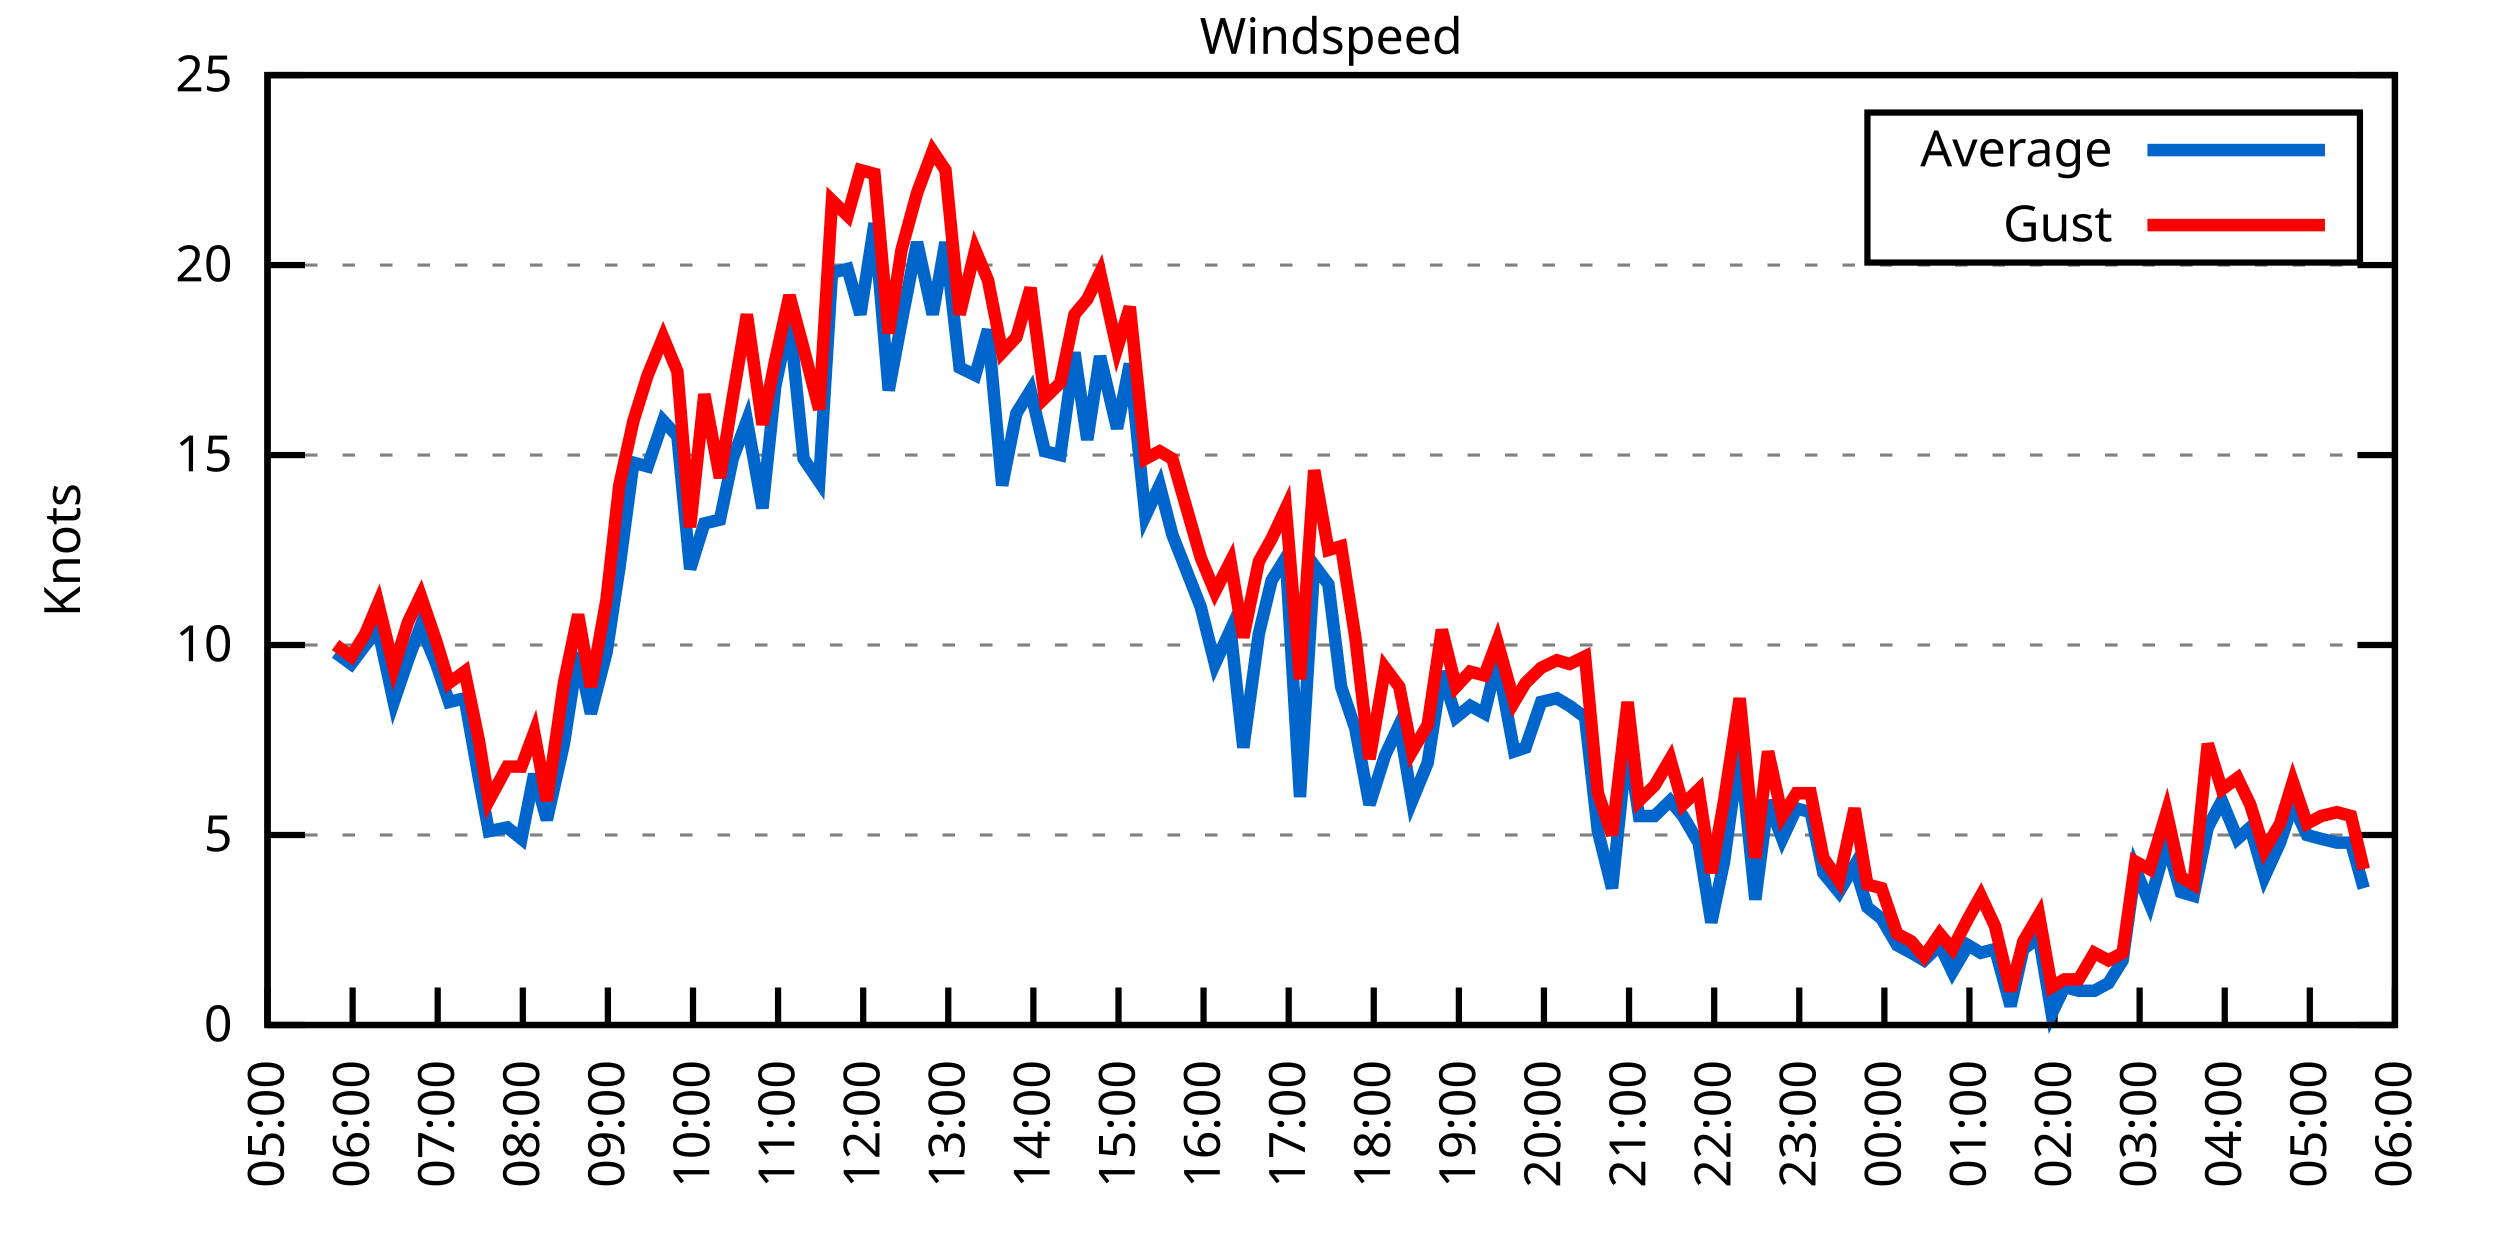
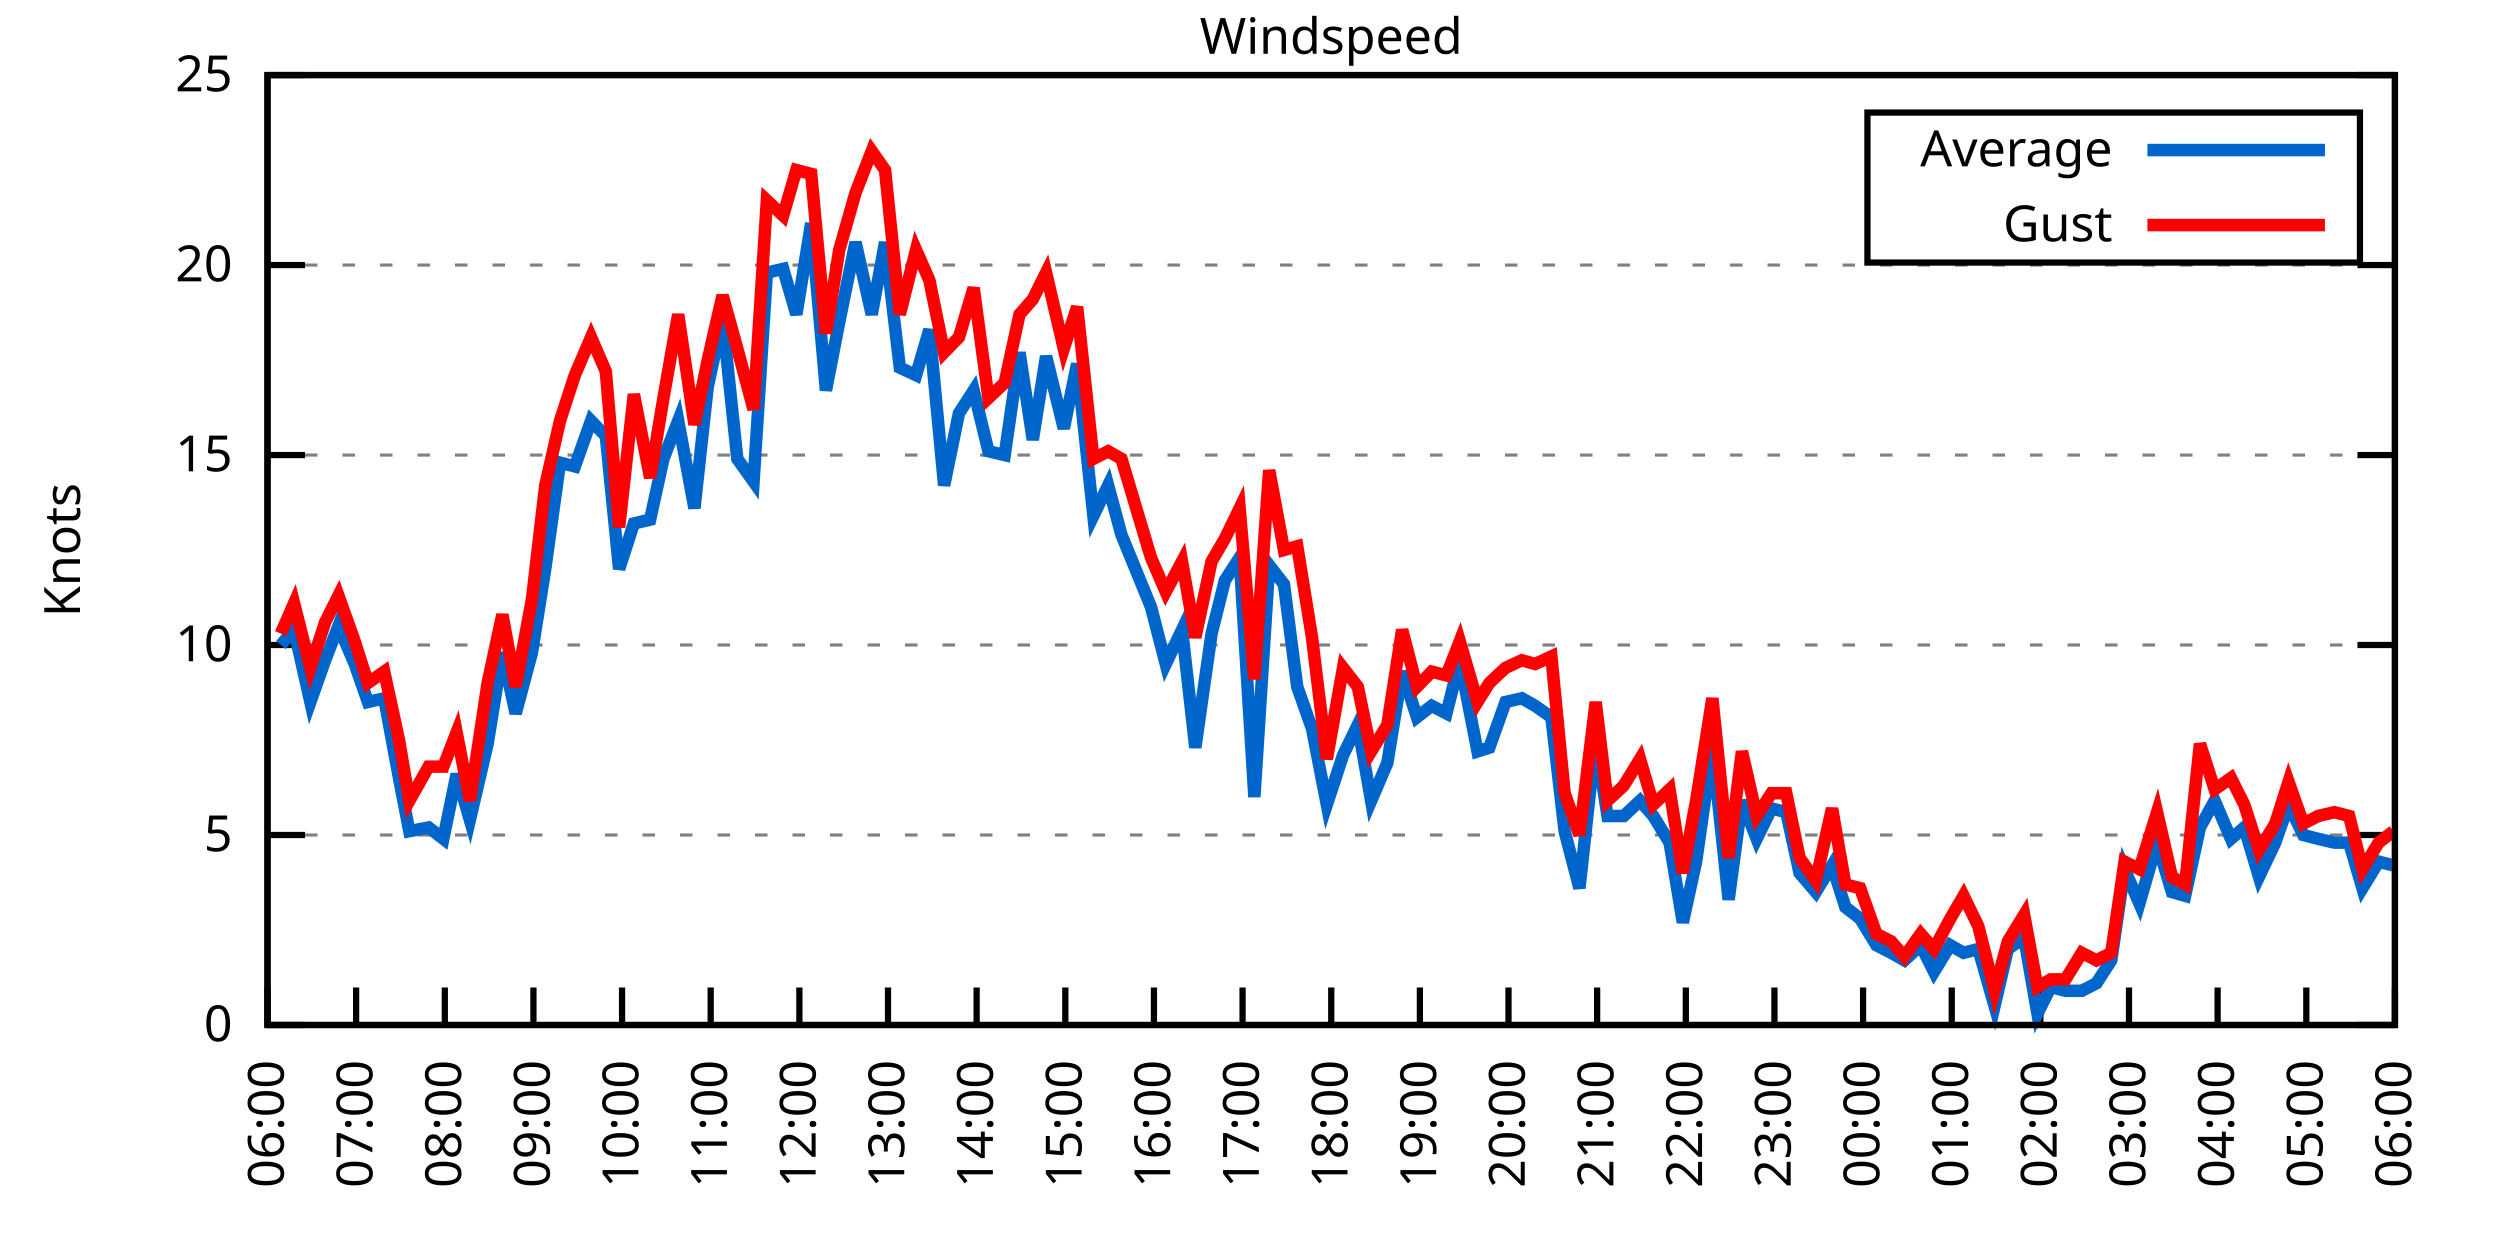
<svg xmlns="http://www.w3.org/2000/svg" xmlns:xlink="http://www.w3.org/1999/xlink" width="400" height="200" viewBox="0 0 400 200">
  <g id="gnuplot_canvas">
    <rect x="0" y="0" width="400" height="200" fill="none" />
    <defs>
      <circle id="gpDot" r="0.5" stroke-width="0.5" stroke="currentColor" />
      <path id="gpPt0" stroke-width="0.333" stroke="currentColor" d="M-1,0 h2 M0,-1 v2" />
      <path id="gpPt1" stroke-width="0.333" stroke="currentColor" d="M-1,-1 L1,1 M1,-1 L-1,1" />
      <path id="gpPt2" stroke-width="0.333" stroke="currentColor" d="M-1,0 L1,0 M0,-1 L0,1 M-1,-1 L1,1 M-1,1 L1,-1" />
      <rect id="gpPt3" stroke-width="0.333" stroke="currentColor" x="-1" y="-1" width="2" height="2" />
      <rect id="gpPt4" stroke-width="0.333" stroke="currentColor" fill="currentColor" x="-1" y="-1" width="2" height="2" />
      <circle id="gpPt5" stroke-width="0.333" stroke="currentColor" cx="0" cy="0" r="1" />
      <use xlink:href="#gpPt5" id="gpPt6" fill="currentColor" stroke="none" />
      <path id="gpPt7" stroke-width="0.333" stroke="currentColor" d="M0,-1.33 L-1.33,0.67 L1.33,0.67 z" />
      <use xlink:href="#gpPt7" id="gpPt8" fill="currentColor" stroke="none" />
      <use xlink:href="#gpPt7" id="gpPt9" stroke="currentColor" transform="rotate(180)" />
      <use xlink:href="#gpPt9" id="gpPt10" fill="currentColor" stroke="none" />
      <use xlink:href="#gpPt3" id="gpPt11" stroke="currentColor" transform="rotate(45)" />
      <use xlink:href="#gpPt11" id="gpPt12" fill="currentColor" stroke="none" />
      <path id="gpPt13" stroke-width="0.333" stroke="currentColor" d="M0,1.330 L1.265,0.411 L0.782,-1.067 L-0.782,-1.076 L-1.265,0.411 z" />
      <use xlink:href="#gpPt13" id="gpPt14" fill="currentColor" stroke="none" />
      <filter id="textbox" filterUnits="objectBoundingBox" x="0" y="0" height="1" width="1">
        <feFlood flood-color="white" flood-opacity="1" result="bgnd" />
        <feComposite in="SourceGraphic" in2="bgnd" operator="atop" />
      </filter>
      <filter id="greybox" filterUnits="objectBoundingBox" x="0" y="0" height="1" width="1">
        <feFlood flood-color="lightgrey" flood-opacity="1" result="grey" />
        <feComposite in="SourceGraphic" in2="grey" operator="atop" />
      </filter>
    </defs>
    <g fill="none" color="white" stroke="currentColor" stroke-width="1.00" stroke-linecap="butt" stroke-linejoin="miter">
</g>
    <g fill="none" color="black" stroke="currentColor" stroke-width="1.00" stroke-linecap="butt" stroke-linejoin="miter">
      <g stroke="none" shape-rendering="crispEdges">
        <polygon fill="rgb(255, 255, 255)" points="42.80,164.00 383.18,164.00 383.18,12.02 42.80,12.02 " />
      </g>
    </g>
    <g fill="none" color="black" stroke="currentColor" stroke-width="1.00" stroke-linecap="butt" stroke-linejoin="miter">
</g>
    <g fill="none" color="black" stroke="black" stroke-width="0.50" stroke-linecap="butt" stroke-linejoin="miter">
</g>
    <g fill="none" color="gray" stroke="currentColor" stroke-width="0.50" stroke-linecap="butt" stroke-linejoin="miter">
      <path stroke="gray" stroke-dasharray="2,4" class="gridline" d="M42.80,164.00 L383.19,164.00  " />
    </g>
    <g fill="none" color="gray" stroke="gray" stroke-width="1.00" stroke-linecap="butt" stroke-linejoin="miter">
</g>
    <g fill="none" color="black" stroke="currentColor" stroke-width="1.00" stroke-linecap="butt" stroke-linejoin="miter">
      <path stroke="black" d="M42.80,164.00 L48.80,164.00 M383.19,164.00 L377.19,164.00  " />
      <g transform="translate(37.20,166.60)" stroke="none" fill="black" font-family="Sans" font-size="8.00" text-anchor="end">
        <text>
          <tspan font-family="Sans"> 0</tspan>
        </text>
      </g>
    </g>
    <g fill="none" color="black" stroke="currentColor" stroke-width="1.00" stroke-linecap="butt" stroke-linejoin="miter">
</g>
    <g fill="none" color="black" stroke="black" stroke-width="0.50" stroke-linecap="butt" stroke-linejoin="miter">
</g>
    <g fill="none" color="gray" stroke="currentColor" stroke-width="0.50" stroke-linecap="butt" stroke-linejoin="miter">
      <path stroke="gray" stroke-dasharray="2,4" class="gridline" d="M42.80,133.60 L383.19,133.60  " />
    </g>
    <g fill="none" color="gray" stroke="gray" stroke-width="1.00" stroke-linecap="butt" stroke-linejoin="miter">
</g>
    <g fill="none" color="black" stroke="currentColor" stroke-width="1.00" stroke-linecap="butt" stroke-linejoin="miter">
      <path stroke="black" d="M42.80,133.60 L48.80,133.60 M383.19,133.60 L377.19,133.60  " />
      <g transform="translate(37.20,136.20)" stroke="none" fill="black" font-family="Sans" font-size="8.00" text-anchor="end">
        <text>
          <tspan font-family="Sans"> 5</tspan>
        </text>
      </g>
    </g>
    <g fill="none" color="black" stroke="currentColor" stroke-width="1.00" stroke-linecap="butt" stroke-linejoin="miter">
</g>
    <g fill="none" color="black" stroke="black" stroke-width="0.50" stroke-linecap="butt" stroke-linejoin="miter">
</g>
    <g fill="none" color="gray" stroke="currentColor" stroke-width="0.50" stroke-linecap="butt" stroke-linejoin="miter">
      <path stroke="gray" stroke-dasharray="2,4" class="gridline" d="M42.80,103.20 L383.19,103.20  " />
    </g>
    <g fill="none" color="gray" stroke="gray" stroke-width="1.00" stroke-linecap="butt" stroke-linejoin="miter">
</g>
    <g fill="none" color="black" stroke="currentColor" stroke-width="1.00" stroke-linecap="butt" stroke-linejoin="miter">
      <path stroke="black" d="M42.80,103.20 L48.80,103.20 M383.19,103.20 L377.19,103.20  " />
      <g transform="translate(37.20,105.80)" stroke="none" fill="black" font-family="Sans" font-size="8.00" text-anchor="end">
        <text>
          <tspan font-family="Sans"> 10</tspan>
        </text>
      </g>
    </g>
    <g fill="none" color="black" stroke="currentColor" stroke-width="1.00" stroke-linecap="butt" stroke-linejoin="miter">
</g>
    <g fill="none" color="black" stroke="black" stroke-width="0.50" stroke-linecap="butt" stroke-linejoin="miter">
</g>
    <g fill="none" color="gray" stroke="currentColor" stroke-width="0.50" stroke-linecap="butt" stroke-linejoin="miter">
      <path stroke="gray" stroke-dasharray="2,4" class="gridline" d="M42.80,72.81 L383.19,72.81  " />
    </g>
    <g fill="none" color="gray" stroke="gray" stroke-width="1.00" stroke-linecap="butt" stroke-linejoin="miter">
</g>
    <g fill="none" color="black" stroke="currentColor" stroke-width="1.00" stroke-linecap="butt" stroke-linejoin="miter">
      <path stroke="black" d="M42.80,72.81 L48.80,72.81 M383.19,72.81 L377.19,72.81  " />
      <g transform="translate(37.20,75.41)" stroke="none" fill="black" font-family="Sans" font-size="8.00" text-anchor="end">
        <text>
          <tspan font-family="Sans"> 15</tspan>
        </text>
      </g>
    </g>
    <g fill="none" color="black" stroke="currentColor" stroke-width="1.00" stroke-linecap="butt" stroke-linejoin="miter">
</g>
    <g fill="none" color="black" stroke="black" stroke-width="0.50" stroke-linecap="butt" stroke-linejoin="miter">
</g>
    <g fill="none" color="gray" stroke="currentColor" stroke-width="0.50" stroke-linecap="butt" stroke-linejoin="miter">
      <path stroke="gray" stroke-dasharray="2,4" class="gridline" d="M42.80,42.41 L383.19,42.41  " />
    </g>
    <g fill="none" color="gray" stroke="gray" stroke-width="1.00" stroke-linecap="butt" stroke-linejoin="miter">
</g>
    <g fill="none" color="black" stroke="currentColor" stroke-width="1.00" stroke-linecap="butt" stroke-linejoin="miter">
      <path stroke="black" d="M42.80,42.41 L48.80,42.41 M383.19,42.41 L377.19,42.41  " />
      <g transform="translate(37.20,45.01)" stroke="none" fill="black" font-family="Sans" font-size="8.00" text-anchor="end">
        <text>
          <tspan font-family="Sans"> 20</tspan>
        </text>
      </g>
    </g>
    <g fill="none" color="black" stroke="currentColor" stroke-width="1.00" stroke-linecap="butt" stroke-linejoin="miter">
</g>
    <g fill="none" color="black" stroke="black" stroke-width="0.50" stroke-linecap="butt" stroke-linejoin="miter">
</g>
    <g fill="none" color="gray" stroke="currentColor" stroke-width="0.50" stroke-linecap="butt" stroke-linejoin="miter">
      <path stroke="gray" stroke-dasharray="2,4" class="gridline" d="M42.80,12.01 L383.19,12.01  " />
    </g>
    <g fill="none" color="gray" stroke="gray" stroke-width="1.00" stroke-linecap="butt" stroke-linejoin="miter">
</g>
    <g fill="none" color="black" stroke="currentColor" stroke-width="1.00" stroke-linecap="butt" stroke-linejoin="miter">
      <path stroke="black" d="M42.80,12.01 L48.80,12.01 M383.19,12.01 L377.19,12.01  " />
      <g transform="translate(37.20,14.61)" stroke="none" fill="black" font-family="Sans" font-size="8.00" text-anchor="end">
        <text>
          <tspan font-family="Sans"> 25</tspan>
        </text>
      </g>
    </g>
    <g fill="none" color="black" stroke="currentColor" stroke-width="1.00" stroke-linecap="butt" stroke-linejoin="miter">
      <path stroke="black" d="M42.80,164.00 L42.80,158.00  " />
      <g transform="translate(45.40,169.60) rotate(270.00)" stroke="none" fill="black" font-family="Sans" font-size="8.00" text-anchor="end">
        <text>
-           <tspan font-family="Sans">05:00</tspan>
-         </text>
-       </g>
-     </g>
-     <g fill="none" color="black" stroke="currentColor" stroke-width="1.00" stroke-linecap="butt" stroke-linejoin="miter">
-       <path stroke="black" d="M56.42,164.00 L56.42,158.00  " />
-       <g transform="translate(59.02,169.60) rotate(270.00)" stroke="none" fill="black" font-family="Sans" font-size="8.00" text-anchor="end">
-         <text>
          <tspan font-family="Sans">06:00</tspan>
        </text>
      </g>
    </g>
    <g fill="none" color="black" stroke="currentColor" stroke-width="1.00" stroke-linecap="butt" stroke-linejoin="miter">
-       <path stroke="black" d="M70.03,164.00 L70.03,158.00  " />
-       <g transform="translate(72.63,169.60) rotate(270.00)" stroke="none" fill="black" font-family="Sans" font-size="8.00" text-anchor="end">
+       <path stroke="black" d="M56.98,164.00 L56.98,158.00  " />
+       <g transform="translate(59.58,169.60) rotate(270.00)" stroke="none" fill="black" font-family="Sans" font-size="8.00" text-anchor="end">
        <text>
          <tspan font-family="Sans">07:00</tspan>
        </text>
      </g>
    </g>
    <g fill="none" color="black" stroke="currentColor" stroke-width="1.00" stroke-linecap="butt" stroke-linejoin="miter">
-       <path stroke="black" d="M83.65,164.00 L83.65,158.00  " />
-       <g transform="translate(86.25,169.60) rotate(270.00)" stroke="none" fill="black" font-family="Sans" font-size="8.00" text-anchor="end">
+       <path stroke="black" d="M71.17,164.00 L71.17,158.00  " />
+       <g transform="translate(73.77,169.60) rotate(270.00)" stroke="none" fill="black" font-family="Sans" font-size="8.00" text-anchor="end">
        <text>
          <tspan font-family="Sans">08:00</tspan>
        </text>
      </g>
    </g>
    <g fill="none" color="black" stroke="currentColor" stroke-width="1.00" stroke-linecap="butt" stroke-linejoin="miter">
-       <path stroke="black" d="M97.26,164.00 L97.26,158.00  " />
-       <g transform="translate(99.86,169.60) rotate(270.00)" stroke="none" fill="black" font-family="Sans" font-size="8.00" text-anchor="end">
+       <path stroke="black" d="M85.35,164.00 L85.35,158.00  " />
+       <g transform="translate(87.95,169.60) rotate(270.00)" stroke="none" fill="black" font-family="Sans" font-size="8.00" text-anchor="end">
        <text>
          <tspan font-family="Sans">09:00</tspan>
        </text>
      </g>
    </g>
    <g fill="none" color="black" stroke="currentColor" stroke-width="1.00" stroke-linecap="butt" stroke-linejoin="miter">
-       <path stroke="black" d="M110.88,164.00 L110.88,158.00  " />
-       <g transform="translate(113.48,169.60) rotate(270.00)" stroke="none" fill="black" font-family="Sans" font-size="8.00" text-anchor="end">
+       <path stroke="black" d="M99.53,164.00 L99.53,158.00  " />
+       <g transform="translate(102.13,169.60) rotate(270.00)" stroke="none" fill="black" font-family="Sans" font-size="8.00" text-anchor="end">
        <text>
          <tspan font-family="Sans">10:00</tspan>
        </text>
      </g>
    </g>
    <g fill="none" color="black" stroke="currentColor" stroke-width="1.00" stroke-linecap="butt" stroke-linejoin="miter">
-       <path stroke="black" d="M124.49,164.00 L124.49,158.00  " />
-       <g transform="translate(127.09,169.60) rotate(270.00)" stroke="none" fill="black" font-family="Sans" font-size="8.00" text-anchor="end">
+       <path stroke="black" d="M113.71,164.00 L113.71,158.00  " />
+       <g transform="translate(116.31,169.60) rotate(270.00)" stroke="none" fill="black" font-family="Sans" font-size="8.00" text-anchor="end">
        <text>
          <tspan font-family="Sans">11:00</tspan>
        </text>
      </g>
    </g>
    <g fill="none" color="black" stroke="currentColor" stroke-width="1.00" stroke-linecap="butt" stroke-linejoin="miter">
-       <path stroke="black" d="M138.11,164.00 L138.11,158.00  " />
-       <g transform="translate(140.71,169.60) rotate(270.00)" stroke="none" fill="black" font-family="Sans" font-size="8.00" text-anchor="end">
+       <path stroke="black" d="M127.90,164.00 L127.90,158.00  " />
+       <g transform="translate(130.50,169.60) rotate(270.00)" stroke="none" fill="black" font-family="Sans" font-size="8.00" text-anchor="end">
        <text>
          <tspan font-family="Sans">12:00</tspan>
        </text>
      </g>
    </g>
    <g fill="none" color="black" stroke="currentColor" stroke-width="1.00" stroke-linecap="butt" stroke-linejoin="miter">
-       <path stroke="black" d="M151.72,164.00 L151.72,158.00  " />
-       <g transform="translate(154.32,169.60) rotate(270.00)" stroke="none" fill="black" font-family="Sans" font-size="8.00" text-anchor="end">
+       <path stroke="black" d="M142.08,164.00 L142.08,158.00  " />
+       <g transform="translate(144.68,169.60) rotate(270.00)" stroke="none" fill="black" font-family="Sans" font-size="8.00" text-anchor="end">
        <text>
          <tspan font-family="Sans">13:00</tspan>
        </text>
      </g>
    </g>
    <g fill="none" color="black" stroke="currentColor" stroke-width="1.00" stroke-linecap="butt" stroke-linejoin="miter">
-       <path stroke="black" d="M165.34,164.00 L165.34,158.00  " />
-       <g transform="translate(167.94,169.60) rotate(270.00)" stroke="none" fill="black" font-family="Sans" font-size="8.00" text-anchor="end">
+       <path stroke="black" d="M156.26,164.00 L156.26,158.00  " />
+       <g transform="translate(158.86,169.60) rotate(270.00)" stroke="none" fill="black" font-family="Sans" font-size="8.00" text-anchor="end">
        <text>
          <tspan font-family="Sans">14:00</tspan>
        </text>
      </g>
    </g>
    <g fill="none" color="black" stroke="currentColor" stroke-width="1.00" stroke-linecap="butt" stroke-linejoin="miter">
-       <path stroke="black" d="M178.96,164.00 L178.96,158.00  " />
-       <g transform="translate(181.56,169.60) rotate(270.00)" stroke="none" fill="black" font-family="Sans" font-size="8.00" text-anchor="end">
+       <path stroke="black" d="M170.45,164.00 L170.45,158.00  " />
+       <g transform="translate(173.05,169.60) rotate(270.00)" stroke="none" fill="black" font-family="Sans" font-size="8.00" text-anchor="end">
        <text>
          <tspan font-family="Sans">15:00</tspan>
        </text>
      </g>
    </g>
    <g fill="none" color="black" stroke="currentColor" stroke-width="1.00" stroke-linecap="butt" stroke-linejoin="miter">
-       <path stroke="black" d="M192.57,164.00 L192.57,158.00  " />
-       <g transform="translate(195.17,169.60) rotate(270.00)" stroke="none" fill="black" font-family="Sans" font-size="8.00" text-anchor="end">
+       <path stroke="black" d="M184.63,164.00 L184.63,158.00  " />
+       <g transform="translate(187.23,169.60) rotate(270.00)" stroke="none" fill="black" font-family="Sans" font-size="8.00" text-anchor="end">
        <text>
          <tspan font-family="Sans">16:00</tspan>
        </text>
      </g>
    </g>
    <g fill="none" color="black" stroke="currentColor" stroke-width="1.00" stroke-linecap="butt" stroke-linejoin="miter">
-       <path stroke="black" d="M206.19,164.00 L206.19,158.00  " />
-       <g transform="translate(208.79,169.60) rotate(270.00)" stroke="none" fill="black" font-family="Sans" font-size="8.00" text-anchor="end">
+       <path stroke="black" d="M198.81,164.00 L198.81,158.00  " />
+       <g transform="translate(201.41,169.60) rotate(270.00)" stroke="none" fill="black" font-family="Sans" font-size="8.00" text-anchor="end">
        <text>
          <tspan font-family="Sans">17:00</tspan>
        </text>
      </g>
    </g>
    <g fill="none" color="black" stroke="currentColor" stroke-width="1.00" stroke-linecap="butt" stroke-linejoin="miter">
-       <path stroke="black" d="M219.80,164.00 L219.80,158.00  " />
-       <g transform="translate(222.40,169.60) rotate(270.00)" stroke="none" fill="black" font-family="Sans" font-size="8.00" text-anchor="end">
+       <path stroke="black" d="M213.00,164.00 L213.00,158.00  " />
+       <g transform="translate(215.60,169.60) rotate(270.00)" stroke="none" fill="black" font-family="Sans" font-size="8.00" text-anchor="end">
        <text>
          <tspan font-family="Sans">18:00</tspan>
        </text>
      </g>
    </g>
    <g fill="none" color="black" stroke="currentColor" stroke-width="1.00" stroke-linecap="butt" stroke-linejoin="miter">
-       <path stroke="black" d="M233.42,164.00 L233.42,158.00  " />
-       <g transform="translate(236.02,169.60) rotate(270.00)" stroke="none" fill="black" font-family="Sans" font-size="8.00" text-anchor="end">
+       <path stroke="black" d="M227.18,164.00 L227.18,158.00  " />
+       <g transform="translate(229.78,169.60) rotate(270.00)" stroke="none" fill="black" font-family="Sans" font-size="8.00" text-anchor="end">
        <text>
          <tspan font-family="Sans">19:00</tspan>
        </text>
      </g>
    </g>
    <g fill="none" color="black" stroke="currentColor" stroke-width="1.00" stroke-linecap="butt" stroke-linejoin="miter">
-       <path stroke="black" d="M247.03,164.00 L247.03,158.00  " />
-       <g transform="translate(249.63,169.60) rotate(270.00)" stroke="none" fill="black" font-family="Sans" font-size="8.00" text-anchor="end">
+       <path stroke="black" d="M241.36,164.00 L241.36,158.00  " />
+       <g transform="translate(243.96,169.60) rotate(270.00)" stroke="none" fill="black" font-family="Sans" font-size="8.00" text-anchor="end">
        <text>
          <tspan font-family="Sans">20:00</tspan>
        </text>
      </g>
    </g>
    <g fill="none" color="black" stroke="currentColor" stroke-width="1.00" stroke-linecap="butt" stroke-linejoin="miter">
-       <path stroke="black" d="M260.65,164.00 L260.65,158.00  " />
-       <g transform="translate(263.25,169.60) rotate(270.00)" stroke="none" fill="black" font-family="Sans" font-size="8.00" text-anchor="end">
+       <path stroke="black" d="M255.54,164.00 L255.54,158.00  " />
+       <g transform="translate(258.14,169.60) rotate(270.00)" stroke="none" fill="black" font-family="Sans" font-size="8.00" text-anchor="end">
        <text>
          <tspan font-family="Sans">21:00</tspan>
        </text>
      </g>
    </g>
    <g fill="none" color="black" stroke="currentColor" stroke-width="1.00" stroke-linecap="butt" stroke-linejoin="miter">
-       <path stroke="black" d="M274.27,164.00 L274.27,158.00  " />
-       <g transform="translate(276.87,169.60) rotate(270.00)" stroke="none" fill="black" font-family="Sans" font-size="8.00" text-anchor="end">
+       <path stroke="black" d="M269.73,164.00 L269.73,158.00  " />
+       <g transform="translate(272.33,169.60) rotate(270.00)" stroke="none" fill="black" font-family="Sans" font-size="8.00" text-anchor="end">
        <text>
          <tspan font-family="Sans">22:00</tspan>
        </text>
      </g>
    </g>
    <g fill="none" color="black" stroke="currentColor" stroke-width="1.00" stroke-linecap="butt" stroke-linejoin="miter">
-       <path stroke="black" d="M287.88,164.00 L287.88,158.00  " />
-       <g transform="translate(290.48,169.60) rotate(270.00)" stroke="none" fill="black" font-family="Sans" font-size="8.00" text-anchor="end">
+       <path stroke="black" d="M283.91,164.00 L283.91,158.00  " />
+       <g transform="translate(286.51,169.60) rotate(270.00)" stroke="none" fill="black" font-family="Sans" font-size="8.00" text-anchor="end">
        <text>
          <tspan font-family="Sans">23:00</tspan>
        </text>
      </g>
    </g>
    <g fill="none" color="black" stroke="currentColor" stroke-width="1.00" stroke-linecap="butt" stroke-linejoin="miter">
-       <path stroke="black" d="M301.50,164.00 L301.50,158.00  " />
-       <g transform="translate(304.10,169.60) rotate(270.00)" stroke="none" fill="black" font-family="Sans" font-size="8.00" text-anchor="end">
+       <path stroke="black" d="M298.09,164.00 L298.09,158.00  " />
+       <g transform="translate(300.69,169.60) rotate(270.00)" stroke="none" fill="black" font-family="Sans" font-size="8.00" text-anchor="end">
        <text>
          <tspan font-family="Sans">00:00</tspan>
        </text>
      </g>
    </g>
    <g fill="none" color="black" stroke="currentColor" stroke-width="1.00" stroke-linecap="butt" stroke-linejoin="miter">
-       <path stroke="black" d="M315.11,164.00 L315.11,158.00  " />
-       <g transform="translate(317.71,169.60) rotate(270.00)" stroke="none" fill="black" font-family="Sans" font-size="8.00" text-anchor="end">
+       <path stroke="black" d="M312.28,164.00 L312.28,158.00  " />
+       <g transform="translate(314.88,169.60) rotate(270.00)" stroke="none" fill="black" font-family="Sans" font-size="8.00" text-anchor="end">
        <text>
          <tspan font-family="Sans">01:00</tspan>
        </text>
      </g>
    </g>
    <g fill="none" color="black" stroke="currentColor" stroke-width="1.00" stroke-linecap="butt" stroke-linejoin="miter">
-       <path stroke="black" d="M328.73,164.00 L328.73,158.00  " />
-       <g transform="translate(331.33,169.60) rotate(270.00)" stroke="none" fill="black" font-family="Sans" font-size="8.00" text-anchor="end">
+       <path stroke="black" d="M326.46,164.00 L326.46,158.00  " />
+       <g transform="translate(329.06,169.60) rotate(270.00)" stroke="none" fill="black" font-family="Sans" font-size="8.00" text-anchor="end">
        <text>
          <tspan font-family="Sans">02:00</tspan>
        </text>
      </g>
    </g>
    <g fill="none" color="black" stroke="currentColor" stroke-width="1.00" stroke-linecap="butt" stroke-linejoin="miter">
-       <path stroke="black" d="M342.34,164.00 L342.34,158.00  " />
-       <g transform="translate(344.94,169.60) rotate(270.00)" stroke="none" fill="black" font-family="Sans" font-size="8.00" text-anchor="end">
+       <path stroke="black" d="M340.64,164.00 L340.64,158.00  " />
+       <g transform="translate(343.24,169.60) rotate(270.00)" stroke="none" fill="black" font-family="Sans" font-size="8.00" text-anchor="end">
        <text>
          <tspan font-family="Sans">03:00</tspan>
        </text>
      </g>
    </g>
    <g fill="none" color="black" stroke="currentColor" stroke-width="1.00" stroke-linecap="butt" stroke-linejoin="miter">
-       <path stroke="black" d="M355.96,164.00 L355.96,158.00  " />
-       <g transform="translate(358.56,169.60) rotate(270.00)" stroke="none" fill="black" font-family="Sans" font-size="8.00" text-anchor="end">
+       <path stroke="black" d="M354.82,164.00 L354.82,158.00  " />
+       <g transform="translate(357.42,169.60) rotate(270.00)" stroke="none" fill="black" font-family="Sans" font-size="8.00" text-anchor="end">
        <text>
          <tspan font-family="Sans">04:00</tspan>
        </text>
      </g>
    </g>
    <g fill="none" color="black" stroke="currentColor" stroke-width="1.00" stroke-linecap="butt" stroke-linejoin="miter">
-       <path stroke="black" d="M369.57,164.00 L369.57,158.00  " />
-       <g transform="translate(372.17,169.60) rotate(270.00)" stroke="none" fill="black" font-family="Sans" font-size="8.00" text-anchor="end">
+       <path stroke="black" d="M369.01,164.00 L369.01,158.00  " />
+       <g transform="translate(371.61,169.60) rotate(270.00)" stroke="none" fill="black" font-family="Sans" font-size="8.00" text-anchor="end">
        <text>
          <tspan font-family="Sans">05:00</tspan>
        </text>
      </g>
    </g>
    <g fill="none" color="black" stroke="currentColor" stroke-width="1.00" stroke-linecap="butt" stroke-linejoin="miter">
      <path stroke="black" d="M383.19,164.00 L383.19,158.00  " />
      <g transform="translate(385.79,169.60) rotate(270.00)" stroke="none" fill="black" font-family="Sans" font-size="8.00" text-anchor="end">
        <text>
          <tspan font-family="Sans">06:00</tspan>
        </text>
      </g>
    </g>
    <g fill="none" color="black" stroke="currentColor" stroke-width="1.00" stroke-linecap="butt" stroke-linejoin="miter">
</g>
    <g fill="none" color="black" stroke="currentColor" stroke-width="1.00" stroke-linecap="butt" stroke-linejoin="miter">
      <path stroke="black" d="M42.80,12.01 L42.80,164.00 L383.19,164.00 L383.19,12.01 L42.80,12.01 Z  " />
    </g>
    <g fill="none" color="black" stroke="currentColor" stroke-width="1.00" stroke-linecap="butt" stroke-linejoin="miter">
</g>
    <g fill="none" color="black" stroke="currentColor" stroke-width="1.00" stroke-linecap="butt" stroke-linejoin="miter">
      <path stroke="black" d="M298.79,42.01 L298.79,18.01 L377.59,18.01 L377.59,42.01 L298.79,42.01 Z  " />
    </g>
    <g id="Windspeed_plot_1">
      <g fill="none" color="white" stroke="black" stroke-width="2.00" stroke-linecap="butt" stroke-linejoin="miter">
</g>
      <g fill="none" color="black" stroke="currentColor" stroke-width="2.00" stroke-linecap="butt" stroke-linejoin="miter">
        <g transform="translate(337.99,26.61)" stroke="none" fill="black" font-family="Sans" font-size="8.00" text-anchor="end">
          <text>
            <tspan font-family="Sans">Average</tspan>
          </text>
        </g>
      </g>
      <g fill="none" color="black" stroke="currentColor" stroke-width="2.00" stroke-linecap="butt" stroke-linejoin="miter">
-         <path stroke="rgb(  0, 102, 204)" d="M343.59,24.01 L371.99,24.01 M53.69,104.42 L56.19,106.24 L58.46,103.20 L60.50,100.77 L63.00,112.32 L65.27,105.64   L67.31,100.16 L69.80,106.24 L71.85,112.32 L74.34,111.72 L76.61,124.48 L78.20,132.99 L81.15,132.39 L83.42,134.21   L85.46,123.87 L87.50,131.17 L90.23,119.01 L92.50,104.42 L94.54,114.15 L97.04,104.42 L99.08,91.04 L101.35,74.02   L103.62,74.63 L106.11,67.33 L108.38,69.77 L110.42,91.04 L112.69,83.75 L115.19,83.14 L117.23,73.41 L119.50,67.33   L122.00,81.32 L124.04,61.86 L126.31,50.92 L128.58,73.41 L131.07,77.06 L133.12,43.62 L135.61,43.02 L137.66,50.31   L139.92,35.72 L142.19,62.47 L144.24,51.53 L146.73,38.76 L149.23,50.31 L151.27,38.76 L153.54,58.82 L156.04,60.04   L158.08,52.74 L160.35,77.67 L162.62,66.12 L164.89,62.47 L167.16,72.20 L169.65,72.81 L171.92,56.39 L173.96,70.37   L176.01,57.00 L178.73,68.55 L180.77,58.21 L183.27,82.53 L185.54,77.67 L187.58,85.57 L192.12,97.12 L194.39,106.24   L196.88,100.77 L198.93,119.62 L201.42,101.38 L203.46,92.87 L205.73,89.22 L208.00,127.52 L210.27,90.44 L212.54,93.48   L214.58,109.89 L216.85,116.58 L219.12,128.74 L221.62,120.83 L223.89,115.97 L225.93,128.13 L228.43,122.05 L230.70,107.46   L232.96,114.76 L235.23,112.93 L237.50,114.15 L239.55,105.64 L242.27,120.23 L244.08,119.62 L246.58,112.32 L249.08,111.72   L251.12,112.93 L253.61,114.76 L255.66,132.99 L257.93,142.11 L260.42,118.40 L262.24,130.56 L264.73,130.56 L267.23,128.13   L269.27,130.56 L271.77,134.82 L273.81,147.59 L275.85,137.86 L278.35,119.62 L280.85,143.94 L282.89,128.13 L285.16,134.21   L287.43,129.35 L289.70,129.95 L291.74,139.68 L294.23,142.72 L296.73,138.47 L298.77,145.15 L301.04,146.98 L303.54,151.23   L305.81,152.45 L307.85,153.66 L310.35,151.23 L312.39,155.49 L314.89,151.23 L316.93,152.45 L319.20,151.84 L321.69,160.96   L323.74,151.84 L326.23,150.02 L328.27,162.18 L330.32,157.92 L332.59,158.53 L335.08,158.53 L337.35,157.31 L339.62,153.66   L341.66,139.07 L343.93,144.55 L346.65,134.82 L348.92,142.72 L350.97,143.33 L353.24,132.39 L355.50,128.13 L358.00,134.21   L360.04,132.39 L362.31,140.29 L364.81,134.82 L366.85,128.74 L369.12,133.60 L371.39,134.21 L373.89,134.82 L376.16,134.82   L378.20,142.11  " />
+         <path stroke="rgb(  0, 102, 204)" d="M343.59,24.01 L371.99,24.01 M44.93,103.20 L47.05,100.77 L49.66,112.32 L52.02,105.64 L54.15,100.16 L56.75,106.24   L58.87,112.32 L61.47,111.72 L63.84,124.48 L65.49,132.99 L68.57,132.39 L70.93,134.21 L73.06,123.87 L75.18,131.17   L78.02,119.01 L80.38,104.42 L82.51,114.15 L85.11,104.42 L87.24,91.04 L89.60,74.02 L91.97,74.63 L94.57,67.33   L96.93,69.77 L99.06,91.04 L101.42,83.75 L104.02,83.14 L106.15,73.41 L108.51,67.33 L111.11,81.32 L113.24,61.86   L115.61,50.92 L117.97,73.41 L120.57,77.06 L122.70,43.62 L125.30,43.02 L127.42,50.31 L129.79,35.72 L132.15,62.47   L134.28,51.53 L136.88,38.76 L139.48,50.31 L141.61,38.76 L143.97,58.82 L146.57,60.04 L148.70,52.74 L151.06,77.67   L153.43,66.12 L155.79,62.47 L158.15,72.20 L160.75,72.81 L163.12,56.39 L165.25,70.37 L167.37,57.00 L170.21,68.55   L172.34,58.21 L174.94,82.53 L177.30,77.67 L179.43,85.57 L184.16,97.12 L186.52,106.24 L189.12,100.77 L191.25,119.62   L193.85,101.38 L195.98,92.87 L198.34,89.22 L200.70,127.52 L203.07,90.44 L205.43,93.48 L207.56,109.89 L209.92,116.58   L212.29,128.74 L214.89,120.83 L217.25,115.97 L219.38,128.13 L221.98,122.05 L224.34,107.46 L226.71,114.76 L229.07,112.93   L231.43,114.15 L233.56,105.64 L236.40,120.23 L238.29,119.62 L240.89,112.32 L243.49,111.72 L245.62,112.93 L248.22,114.76   L250.34,132.99 L252.71,142.11 L255.31,118.40 L257.20,130.56 L259.80,130.56 L262.40,128.13 L264.53,130.56 L267.13,134.82   L269.25,147.59 L271.38,137.86 L273.98,119.62 L276.58,143.94 L278.71,128.13 L281.07,134.21 L283.44,129.35 L285.80,129.95   L287.93,139.68 L290.53,142.72 L293.13,138.47 L295.26,145.15 L297.62,146.98 L300.22,151.23 L302.58,152.45 L304.71,153.66   L307.31,151.23 L309.44,155.49 L312.04,151.23 L314.17,152.45 L316.53,151.84 L319.13,160.96 L321.26,151.84 L323.86,150.02   L325.99,162.18 L328.11,157.92 L330.48,158.53 L333.08,158.53 L335.44,157.31 L337.80,153.66 L339.93,139.07 L342.30,144.55   L345.13,134.82 L347.50,142.72 L349.62,143.33 L351.99,132.39 L354.35,128.13 L356.95,134.21 L359.08,132.39 L361.44,140.29   L364.04,134.82 L366.17,128.74 L368.53,133.60 L370.90,134.21 L373.50,134.82 L375.86,134.82 L377.99,142.11 L380.59,137.86   L382.95,138.47  " />
      </g>
    </g>
    <g id="Windspeed_plot_2">
      <g fill="none" color="black" stroke="currentColor" stroke-width="2.00" stroke-linecap="butt" stroke-linejoin="miter">
        <g transform="translate(337.99,38.61)" stroke="none" fill="black" font-family="Sans" font-size="8.00" text-anchor="end">
          <text>
            <tspan font-family="Sans">Gust</tspan>
          </text>
        </g>
      </g>
      <g fill="none" color="black" stroke="currentColor" stroke-width="2.00" stroke-linecap="butt" stroke-linejoin="miter">
-         <path stroke="rgb(255,   0,   0)" d="M343.59,36.01 L371.99,36.01 M53.69,103.20 L56.19,105.03 L58.46,101.38 L60.50,96.52 L63.00,106.85 L65.27,99.56   L67.31,95.30 L69.80,102.60 L71.85,109.28 L74.34,107.46 L76.61,118.40 L78.20,128.13 L81.15,122.66 L83.42,122.66   L85.46,117.19 L87.50,128.13 L90.23,109.28 L92.50,98.34 L94.54,109.89 L97.04,95.91 L99.08,77.67 L101.35,67.33   L103.62,60.04 L106.11,53.96 L108.38,59.43 L110.42,84.36 L112.69,63.08 L115.19,76.45 L117.23,63.69 L119.50,50.31   L122.00,67.94 L124.04,57.61 L126.31,47.27 L128.58,55.78 L131.07,65.51 L133.12,32.07 L135.61,34.50 L137.66,27.21   L139.92,27.82 L142.19,53.35 L144.24,39.98 L146.73,30.86 L149.23,24.17 L151.27,27.21 L153.54,50.31 L156.04,39.98   L158.08,44.84 L160.35,56.39 L162.62,53.96 L164.89,46.06 L167.16,63.69 L169.65,61.25 L171.92,50.31 L173.96,47.88   L176.01,43.62 L178.73,55.78 L180.77,49.10 L183.27,73.41 L185.54,72.20 L187.58,73.41 L192.12,89.22 L194.39,94.69   L196.88,89.83 L198.93,101.99 L201.42,89.83 L203.46,86.18 L205.73,81.32 L208.00,108.68 L210.27,75.24 L212.54,88.00   L214.58,87.40 L216.85,101.99 L219.12,121.44 L221.62,106.85 L223.89,109.89 L225.93,120.23 L228.43,115.97 L230.70,100.77   L232.96,109.89 L235.23,107.46 L237.50,108.07 L239.55,102.60 L242.27,112.32 L244.08,109.28 L246.58,106.85 L249.08,105.64   L251.12,106.24 L253.61,105.03 L255.66,126.91 L257.93,133.60 L260.42,112.32 L262.24,128.13 L264.73,125.70 L267.23,121.44   L269.27,128.74 L271.77,126.31 L273.81,139.68 L275.85,128.13 L278.35,111.72 L280.85,137.25 L282.89,120.23 L285.16,130.56   L287.43,126.91 L289.70,126.91 L291.74,137.25 L294.23,140.90 L296.73,129.35 L298.77,141.51 L301.04,142.11 L303.54,149.41   L305.81,150.62 L307.85,153.06 L310.35,149.41 L312.39,151.84 L314.89,146.98 L316.93,143.33 L319.20,148.19 L321.69,158.53   L323.74,150.62 L326.23,146.37 L328.27,157.92 L330.32,156.70 L332.59,156.70 L335.08,152.45 L337.35,153.66 L339.62,152.45   L341.66,137.86 L343.93,139.07 L346.65,129.95 L348.92,140.29 L350.97,141.51 L353.24,119.01 L355.50,126.31 L358.00,124.48   L360.04,128.74 L362.31,136.03 L364.81,131.78 L366.85,125.09 L369.12,131.78 L371.39,130.56 L373.89,129.95 L376.16,130.56   L378.20,139.07  " />
+         <path stroke="rgb(255,   0,   0)" d="M343.59,36.01 L371.99,36.01 M44.93,101.38 L47.05,96.52 L49.66,106.85 L52.02,99.56 L54.15,95.30 L56.75,102.60   L58.87,109.28 L61.47,107.46 L63.84,118.40 L65.49,128.13 L68.57,122.66 L70.93,122.66 L73.06,117.19 L75.18,128.13   L78.02,109.28 L80.38,98.34 L82.51,109.89 L85.11,95.91 L87.24,77.67 L89.60,67.33 L91.97,60.04 L94.57,53.96   L96.93,59.43 L99.06,84.36 L101.42,63.08 L104.02,76.45 L106.15,63.69 L108.51,50.31 L111.11,67.94 L113.24,57.61   L115.61,47.27 L117.97,55.78 L120.57,65.51 L122.70,32.07 L125.30,34.50 L127.42,27.21 L129.79,27.82 L132.15,53.35   L134.28,39.98 L136.88,30.86 L139.48,24.17 L141.61,27.21 L143.97,50.31 L146.57,39.98 L148.70,44.84 L151.06,56.39   L153.43,53.96 L155.79,46.06 L158.15,63.69 L160.75,61.25 L163.12,50.31 L165.25,47.88 L167.37,43.62 L170.21,55.78   L172.34,49.10 L174.94,73.41 L177.30,72.20 L179.43,73.41 L184.16,89.22 L186.52,94.69 L189.12,89.83 L191.25,101.99   L193.85,89.83 L195.98,86.18 L198.34,81.32 L200.70,108.68 L203.07,75.24 L205.43,88.00 L207.56,87.40 L209.92,101.99   L212.29,121.44 L214.89,106.85 L217.25,109.89 L219.38,120.23 L221.98,115.97 L224.34,100.77 L226.71,109.89 L229.07,107.46   L231.43,108.07 L233.56,102.60 L236.40,112.32 L238.29,109.28 L240.89,106.85 L243.49,105.64 L245.62,106.24 L248.22,105.03   L250.34,126.91 L252.71,133.60 L255.31,112.32 L257.20,128.13 L259.80,125.70 L262.40,121.44 L264.53,128.74 L267.13,126.31   L269.25,139.68 L271.38,128.13 L273.98,111.72 L276.58,137.25 L278.71,120.23 L281.07,130.56 L283.44,126.91 L285.80,126.91   L287.93,137.25 L290.53,140.90 L293.13,129.35 L295.26,141.51 L297.62,142.11 L300.22,149.41 L302.58,150.62 L304.71,153.06   L307.31,149.41 L309.44,151.84 L312.04,146.98 L314.17,143.33 L316.53,148.19 L319.13,158.53 L321.26,150.62 L323.86,146.37   L325.99,157.92 L328.11,156.70 L330.48,156.70 L333.08,152.45 L335.44,153.66 L337.80,152.45 L339.93,137.86 L342.30,139.07   L345.13,129.95 L347.50,140.29 L349.62,141.51 L351.99,119.01 L354.35,126.31 L356.95,124.48 L359.08,128.74 L361.44,136.03   L364.04,131.78 L366.17,125.09 L368.53,131.78 L370.90,130.56 L373.50,129.95 L375.86,130.56 L377.99,139.07 L380.59,134.82   L382.95,132.99  " />
      </g>
    </g>
    <g fill="none" color="black" stroke="currentColor" stroke-width="2.00" stroke-linecap="butt" stroke-linejoin="miter">
</g>
    <g fill="none" color="black" stroke="black" stroke-width="1.00" stroke-linecap="butt" stroke-linejoin="miter">
</g>
    <g fill="none" color="black" stroke="currentColor" stroke-width="1.00" stroke-linecap="butt" stroke-linejoin="miter">
      <path stroke="black" d="M42.80,12.01 L42.80,164.00 L383.19,164.00 L383.19,12.01 L42.80,12.01 Z  " />
      <g transform="translate(12.80,88.01) rotate(270.00)" stroke="none" fill="black" font-family="Sans" font-size="8.00" text-anchor="middle">
        <text>
          <tspan font-family="Sans">Knots</tspan>
        </text>
      </g>
    </g>
    <g fill="none" color="black" stroke="currentColor" stroke-width="1.00" stroke-linecap="butt" stroke-linejoin="miter">
</g>
    <g fill="none" color="black" stroke="currentColor" stroke-width="1.00" stroke-linecap="butt" stroke-linejoin="miter">
      <g transform="translate(212.99,8.61)" stroke="none" fill="black" font-family="Sans" font-size="8.00" text-anchor="middle">
        <text>
          <tspan font-family="Sans">Windspeed</tspan>
        </text>
      </g>
    </g>
    <g fill="none" color="black" stroke="currentColor" stroke-width="1.00" stroke-linecap="butt" stroke-linejoin="miter">
</g>
  </g>
</svg>
